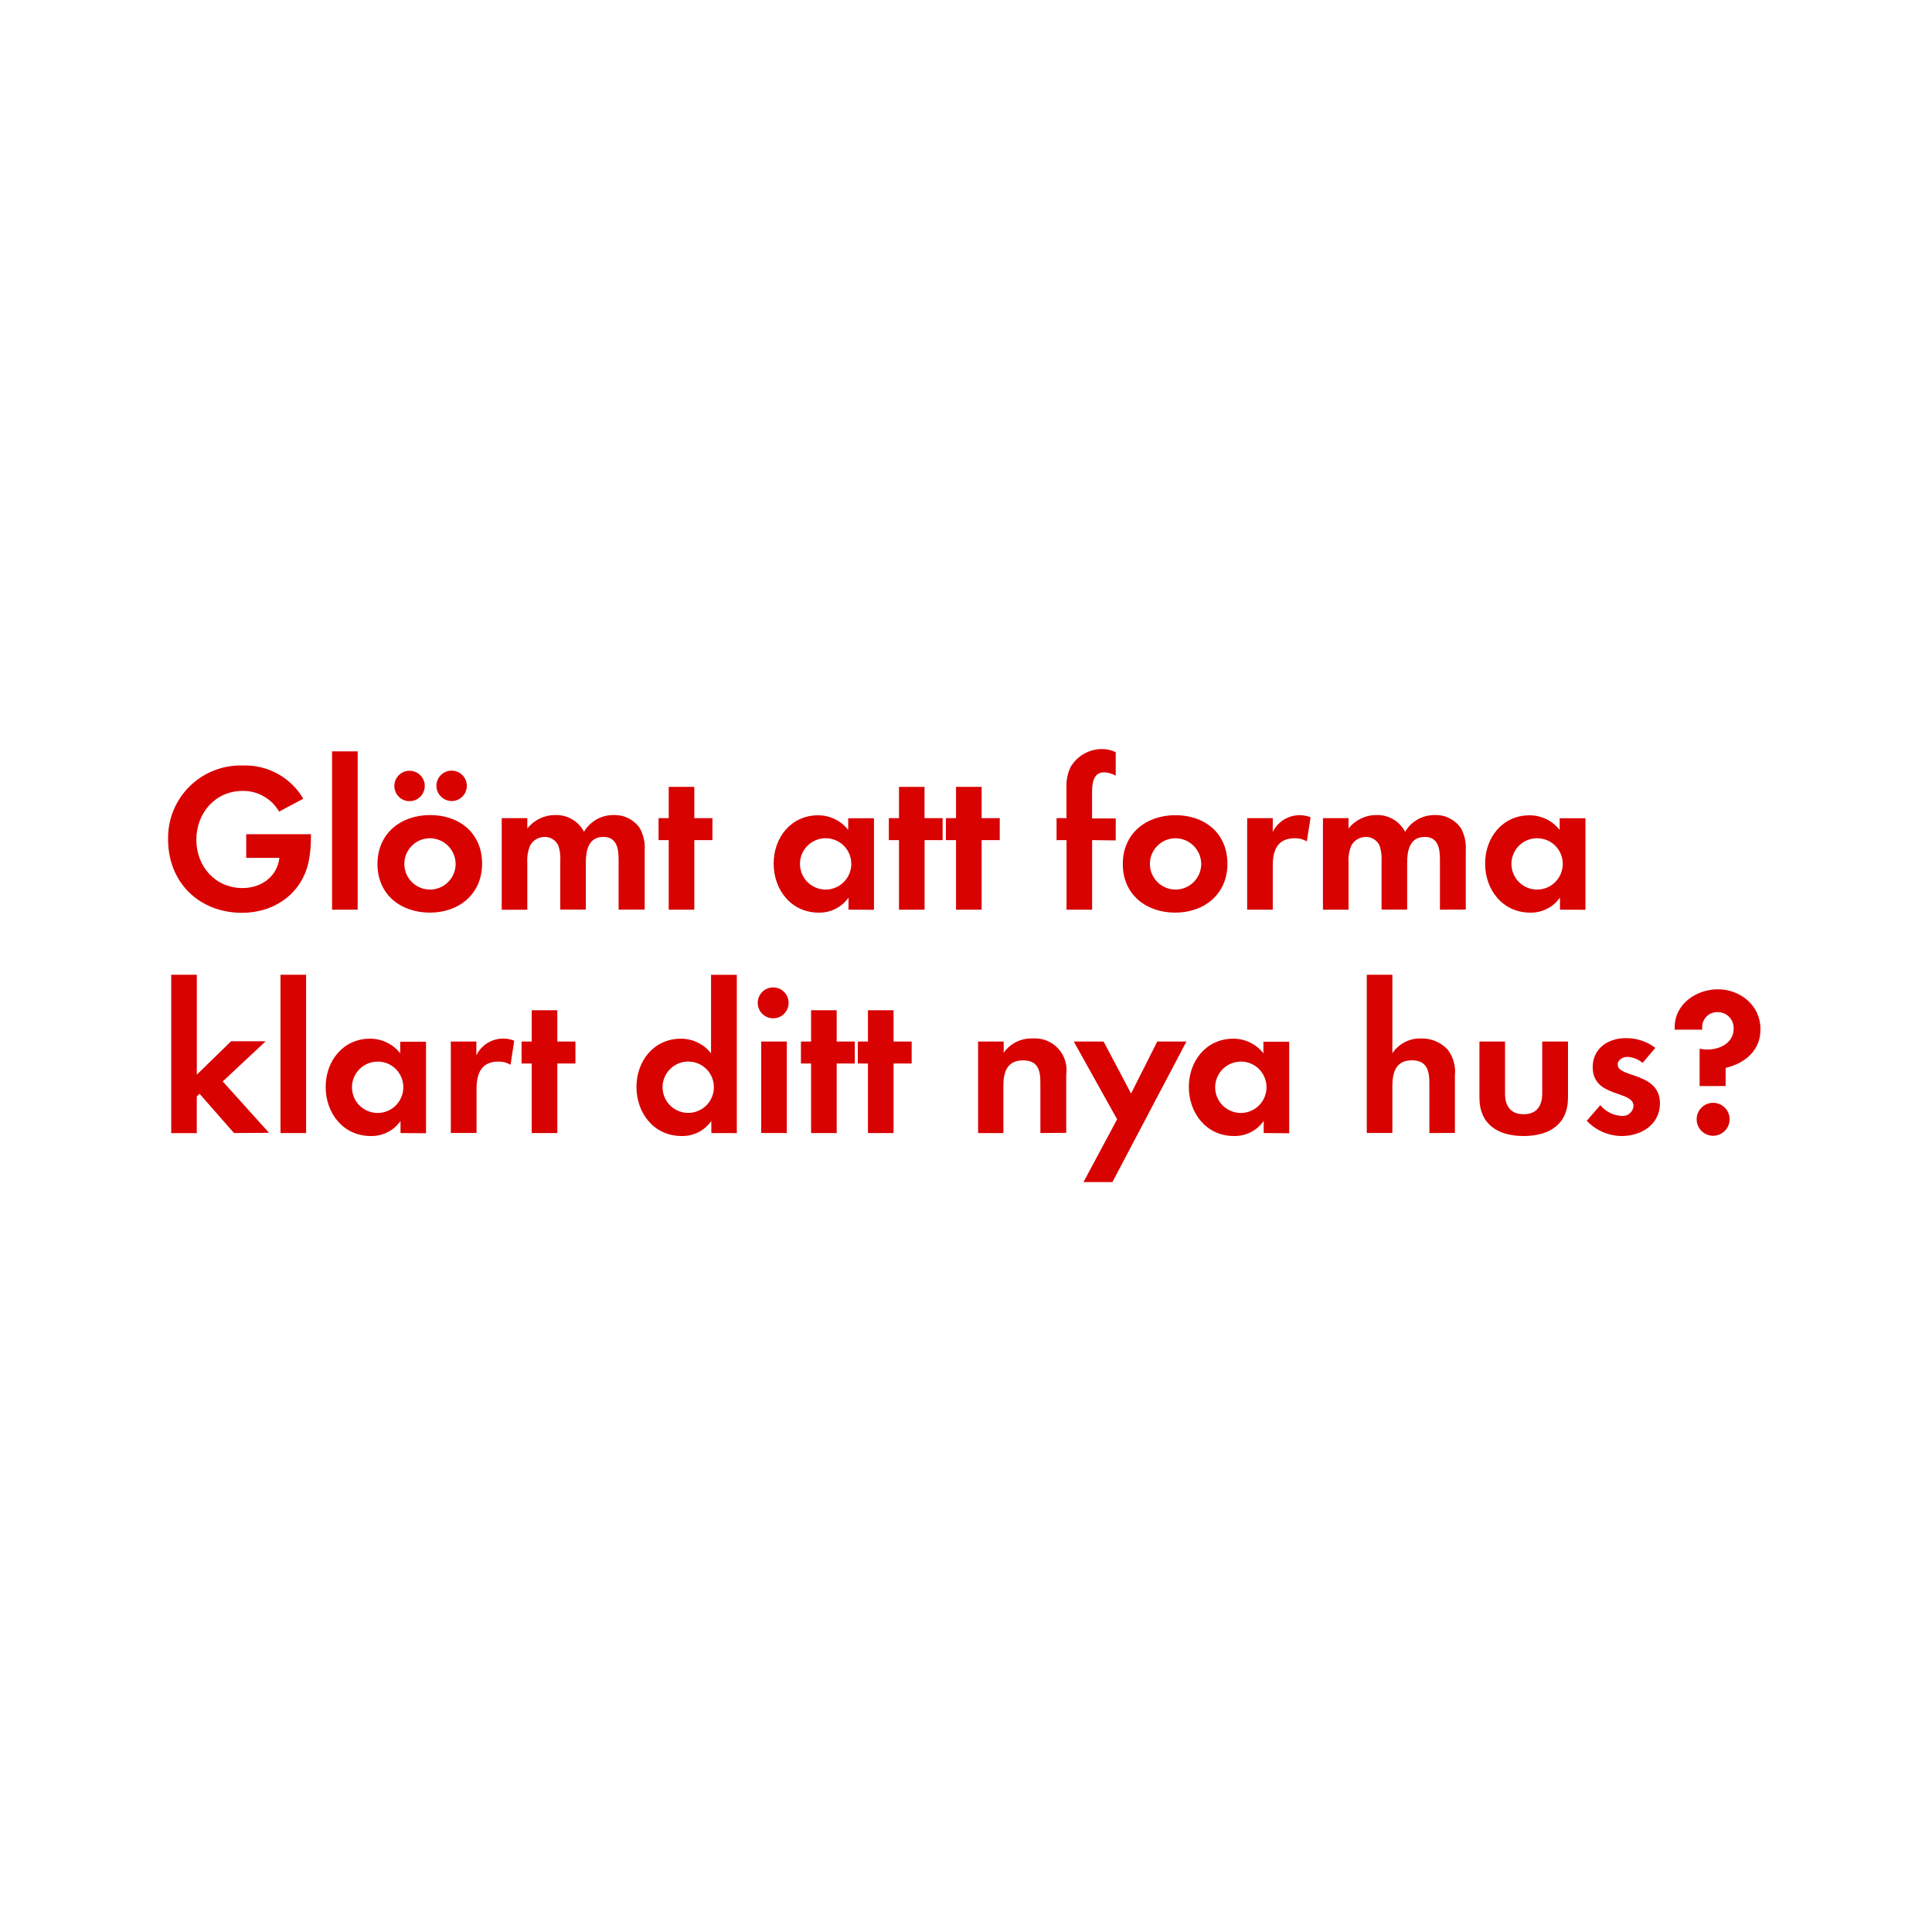
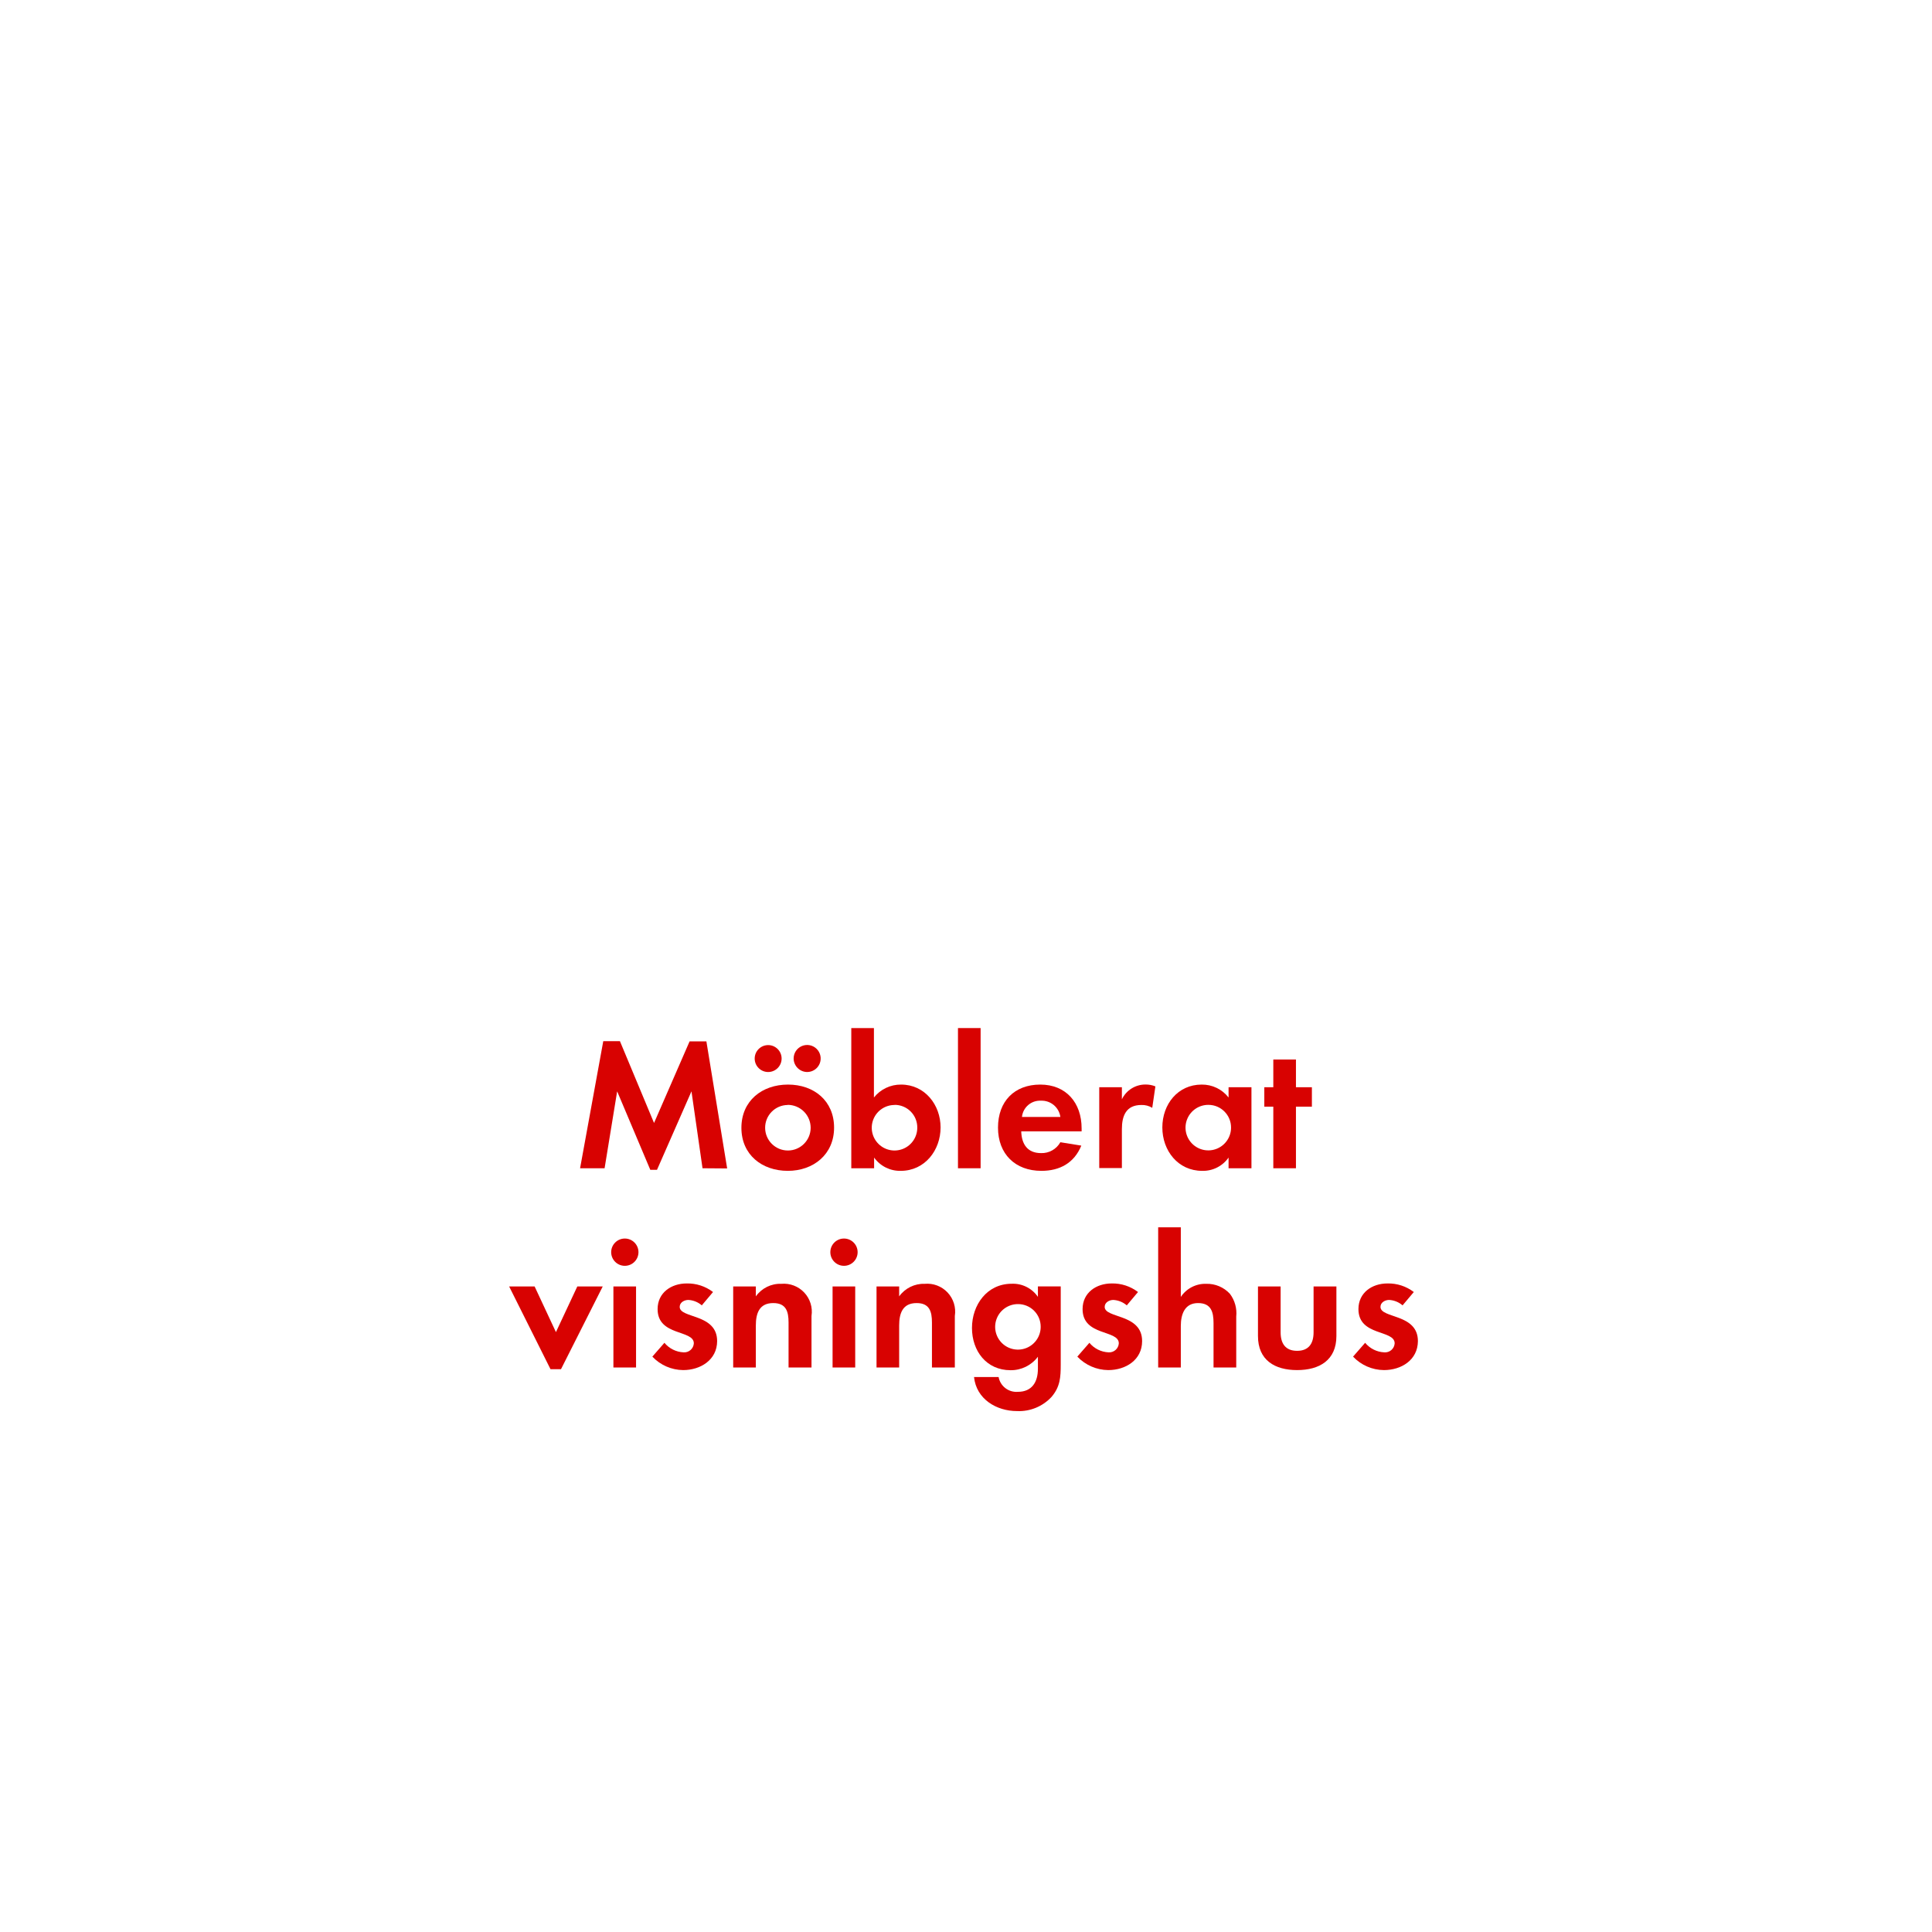
<svg xmlns="http://www.w3.org/2000/svg" id="Layer_1" data-name="Layer 1" viewBox="0 0 320 320">
  <defs>
    <style>.cls-1{fill:#d80201;}</style>
  </defs>
-   <path class="cls-1" d="M51.15,142.58c-1.08,5.39-5.67,8.61-11.06,8.61-7.07,0-12.25-5-12.25-12.15a12,12,0,0,1,12.39-12.25,11.14,11.14,0,0,1,10,5.5l-4,2.14A6.85,6.85,0,0,0,40.19,131c-4.55,0-7.67,3.68-7.67,8.09s3.12,8,7.67,8c3,0,5.71-1.82,6.09-5h-5.5v-3.92H51.5v.56A20.2,20.2,0,0,1,51.15,142.58Z" />
-   <path class="cls-1" d="M55,150.67V124.45h4.24v26.22Z" />
-   <path class="cls-1" d="M71.2,151.16c-4.83,0-8.68-3-8.68-8.05S66.37,135,71.24,135s8.61,3,8.61,8.05S76,151.16,71.2,151.16Zm-3.68-18.48a2.52,2.52,0,0,1,0-5,2.52,2.52,0,1,1,0,5Zm3.64,6.16a4.25,4.25,0,1,0,4.31,4.27A4.29,4.29,0,0,0,71.17,138.84Zm3.64-6.16a2.56,2.56,0,0,1-2.52-2.52,2.52,2.52,0,1,1,2.52,2.52Z" />
-   <path class="cls-1" d="M102.46,150.67v-8.3c0-1.79-.28-3.75-2.52-3.75-2.49,0-2.91,2.28-2.91,4.27v7.77H92.8v-8.05a6.76,6.76,0,0,0-.31-2.52,2.45,2.45,0,0,0-2.28-1.47A2.76,2.76,0,0,0,87.83,140a6.29,6.29,0,0,0-.49,2.91v7.77H83.1V135.51h4.24v1.72A5.82,5.82,0,0,1,92,135a5.15,5.15,0,0,1,4.73,2.77,5.6,5.6,0,0,1,5-2.77,5,5,0,0,1,4.24,2.17,6.68,6.68,0,0,1,.81,3.68v9.8Z" />
-   <path class="cls-1" d="M115,139.15v11.52h-4.24V139.15h-1.68v-3.64h1.68v-5.18H115v5.18h3v3.64Z" />
-   <path class="cls-1" d="M140.54,150.67v-2a5.86,5.86,0,0,1-4.94,2.49c-4.55,0-7.46-3.78-7.46-8.12s2.91-8,7.35-8a6.32,6.32,0,0,1,5,2.42v-1.93h4.27v15.16Zm-3.78-11.83a4.25,4.25,0,1,0,4.24,4.24A4.23,4.23,0,0,0,136.76,138.84Z" />
-   <path class="cls-1" d="M153.14,139.15v11.52H148.9V139.15h-1.68v-3.64h1.68v-5.18h4.23v5.18h3v3.64Z" />
-   <path class="cls-1" d="M162.59,139.15v11.52h-4.24V139.15h-1.68v-3.64h1.68v-5.18h4.24v5.18h3v3.64Z" />
-   <path class="cls-1" d="M180.89,139.15v11.52h-4.24V139.15H175v-3.64h1.64v-4.87a7.39,7.39,0,0,1,.67-3.57,6,6,0,0,1,5.25-3,5,5,0,0,1,2.24.52v3.89a4.22,4.22,0,0,0-1.92-.56c-1.89,0-2,2-2,3.4v4.24h3.92v3.64Z" />
-   <path class="cls-1" d="M194.65,151.16c-4.83,0-8.68-3-8.68-8.05s3.85-8.09,8.72-8.09,8.61,3,8.61,8.05S199.44,151.16,194.65,151.16Zm0-12.32a4.25,4.25,0,1,0,4.31,4.27A4.29,4.29,0,0,0,194.61,138.84Z" />
-   <path class="cls-1" d="M216.45,139.36a3.75,3.75,0,0,0-2-.52c-2.87,0-3.64,2-3.64,4.55v7.28h-4.24V135.51h4.24v2.28a4.94,4.94,0,0,1,6.27-2.42Z" />
-   <path class="cls-1" d="M238.5,150.67v-8.3c0-1.79-.28-3.75-2.52-3.75-2.49,0-2.91,2.28-2.91,4.27v7.77h-4.24v-8.05a6.75,6.75,0,0,0-.32-2.52,2.45,2.45,0,0,0-2.28-1.47,2.76,2.76,0,0,0-2.38,1.37,6.29,6.29,0,0,0-.49,2.91v7.77h-4.24V135.51h4.24v1.72A5.82,5.82,0,0,1,228,135a5.15,5.15,0,0,1,4.73,2.77,5.61,5.61,0,0,1,5-2.77,5,5,0,0,1,4.24,2.17,6.68,6.68,0,0,1,.81,3.68v9.8Z" />
-   <path class="cls-1" d="M258.38,150.67v-2a5.86,5.86,0,0,1-4.94,2.49c-4.55,0-7.46-3.78-7.46-8.12s2.91-8,7.35-8a6.32,6.32,0,0,1,5,2.42v-1.93h4.27v15.16Zm-3.78-11.83a4.25,4.25,0,1,0,4.24,4.24A4.23,4.23,0,0,0,254.6,138.84Z" />
-   <path class="cls-1" d="M38.76,187.67l-5.71-6.51-.46.46v6.06H28.36V161.45H32.6V178l5.67-5.53H44l-7.11,6.65,7.67,8.51Z" />
-   <path class="cls-1" d="M46.46,187.67V161.45h4.24v26.22Z" />
-   <path class="cls-1" d="M66.34,187.67v-2a5.85,5.85,0,0,1-4.94,2.49c-4.55,0-7.46-3.78-7.46-8.12s2.91-8,7.35-8a6.32,6.32,0,0,1,5,2.42v-1.92h4.27v15.16Zm-3.78-11.83a4.25,4.25,0,1,0,4.24,4.24A4.23,4.23,0,0,0,62.56,175.83Z" />
-   <path class="cls-1" d="M84.57,176.36a3.74,3.74,0,0,0-2-.53c-2.87,0-3.64,2-3.64,4.55v7.28H74.67V172.51H78.9v2.28a4.94,4.94,0,0,1,6.27-2.42Z" />
-   <path class="cls-1" d="M92.31,176.15v11.52H88.07V176.15H86.39v-3.64h1.68v-5.18h4.24v5.18h3v3.64Z" />
-   <path class="cls-1" d="M117.82,187.67v-2a5.85,5.85,0,0,1-4.94,2.49c-4.55,0-7.46-3.78-7.46-8.12s2.91-8,7.35-8a6.32,6.32,0,0,1,5,2.42v-13h4.27v26.22ZM114,175.83a4.25,4.25,0,1,0,4.24,4.24A4.23,4.23,0,0,0,114,175.83Z" />
-   <path class="cls-1" d="M128.22,168.66a2.56,2.56,0,1,1,0-5.11,2.56,2.56,0,0,1,0,5.11Zm-2.14,19V172.51h4.24v15.16Z" />
-   <path class="cls-1" d="M138.58,176.15v11.52h-4.24V176.15h-1.68v-3.64h1.68v-5.18h4.24v5.18h3v3.64Z" />
-   <path class="cls-1" d="M148,176.15v11.52h-4.24V176.15h-1.68v-3.64h1.68v-5.18H148v5.18h3v3.64Z" />
-   <path class="cls-1" d="M172.32,187.67v-8.4c0-2.07-.46-3.64-2.87-3.64-2.63,0-3.26,1.92-3.26,4.2v7.84H162V172.51h4.24v1.86A5.59,5.59,0,0,1,171,172a5.24,5.24,0,0,1,5.6,6v9.63Z" />
-   <path class="cls-1" d="M184.25,195.79h-4.79l5.57-10.4-7.18-12.88h4.94l4.55,8.61,4.34-8.61h4.83Z" />
-   <path class="cls-1" d="M209.31,187.67v-2a5.86,5.86,0,0,1-4.94,2.49c-4.55,0-7.46-3.78-7.46-8.12s2.91-8,7.35-8a6.32,6.32,0,0,1,5,2.42v-1.92h4.27v15.16Zm-3.78-11.83a4.25,4.25,0,1,0,4.24,4.24A4.23,4.23,0,0,0,205.53,175.83Z" />
-   <path class="cls-1" d="M236.75,187.67v-8.3c0-2.1-.46-3.75-2.91-3.75-2.63,0-3.22,2-3.22,4.27v7.77h-4.24V161.45h4.24v13a5.52,5.52,0,0,1,4.76-2.45,5.79,5.79,0,0,1,4.41,1.86,6,6,0,0,1,1.19,4.27v9.52Z" />
-   <path class="cls-1" d="M252.36,188.16c-4.17,0-7.32-1.86-7.32-6.37v-9.28h4.24v8.58c0,2.06.88,3.46,3.08,3.46s3.08-1.4,3.08-3.46v-8.58h4.27v9.28C259.71,186.3,256.53,188.16,252.36,188.16Z" />
-   <path class="cls-1" d="M268.6,188.16a8.06,8.06,0,0,1-5.78-2.52l2.24-2.59a4.93,4.93,0,0,0,3.57,1.79,1.79,1.79,0,0,0,1.93-1.68c0-2.59-6.76-1.29-6.76-6.41,0-3.08,2.55-4.8,5.43-4.8a7.81,7.81,0,0,1,4.94,1.61l-2.1,2.49a4.23,4.23,0,0,0-2.52-1c-.74,0-1.61.46-1.61,1.29,0,2.21,7,1.22,7,6.41C274.93,186.27,271.85,188.16,268.6,188.16Z" />
-   <path class="cls-1" d="M285.82,176.88v3h-4.31V173.7a7,7,0,0,0,1.23.14c2.13,0,4.41-1.08,4.41-3.5a2.63,2.63,0,0,0-2.7-2.7,2.48,2.48,0,0,0-2.52,2.49c0,.14,0,.28,0,.42h-4.55v-.42c0-3.82,3.57-6.27,7.14-6.27,3.75,0,7.07,2.69,7.07,6.58C291.63,174,289,176.12,285.82,176.88Zm-2.07,11.24a2.73,2.73,0,1,1,2.73-2.73A2.74,2.74,0,0,1,283.75,188.12Z" />
+   <path class="cls-1" d="M116.36,193.5l-1.83-12.74-5.71,13h-1.11l-5.49-13-2.08,12.74H96.08l3.84-21.05h2.76L108.33,186l5.89-13.52H117l3.44,21.05Z" />
+   <path class="cls-1" d="M130.49,193.93c-4.28,0-7.69-2.66-7.69-7.13s3.41-7.16,7.72-7.16,7.63,2.7,7.63,7.13S134.74,193.93,130.49,193.93Zm-3.26-16.37a2.23,2.23,0,0,1,0-4.46,2.23,2.23,0,1,1,0,4.46Zm3.23,5.46a3.77,3.77,0,1,0,3.81,3.78A3.8,3.8,0,0,0,130.46,183Zm3.22-5.46a2.26,2.26,0,0,1-2.23-2.23,2.24,2.24,0,1,1,2.23,2.23Z" />
+   <path class="cls-1" d="M149.18,193.93a5.27,5.27,0,0,1-4.4-2.2v1.77H141V170.28h3.75v11.5a5.68,5.68,0,0,1,4.5-2.14c3.93,0,6.54,3.35,6.54,7.1S153.21,193.93,149.18,193.93Zm-1-10.91a3.77,3.77,0,1,0,3.75,3.75A3.74,3.74,0,0,0,148.16,183Z" />
+   <path class="cls-1" d="M158.67,193.5V170.28h3.75V193.5Z" />
+   <path class="cls-1" d="M169.15,187.39c.06,2.08,1,3.6,3.28,3.6a3.53,3.53,0,0,0,3.2-1.8l3.47.56c-1.18,2.88-3.57,4.18-6.61,4.18-4.34,0-7.19-2.79-7.19-7.16s2.73-7.13,7-7.13,6.85,3,6.85,7.26v.49Zm3.25-5.08a3,3,0,0,0-3.13,2.69h6.36A3.12,3.12,0,0,0,172.4,182.31Z" />
+   <path class="cls-1" d="M190.85,183.49a3.26,3.26,0,0,0-1.8-.47c-2.54,0-3.23,1.8-3.23,4v6.45h-3.75V180.08h3.75v2a4.32,4.32,0,0,1,3.91-2.45,4.19,4.19,0,0,1,1.64.31Z" />
+   <path class="cls-1" d="M203.49,193.5v-1.77a5.17,5.17,0,0,1-4.37,2.2c-4,0-6.6-3.34-6.6-7.19s2.57-7.1,6.51-7.1a5.56,5.56,0,0,1,4.46,2.14v-1.7h3.79V193.5ZM200.15,183a3.77,3.77,0,1,0,3.75,3.75A3.75,3.75,0,0,0,200.15,183Z" />
+   <path class="cls-1" d="M214.65,183.3v10.2H210.9V183.3h-1.49v-3.22h1.49v-4.59h3.75v4.59h2.64v3.22Z" />
+   <path class="cls-1" d="M92.92,226.78H91.18l-6.85-13.7h4.22l3.53,7.56,3.54-7.56h4.21Z" />
+   <path class="cls-1" d="M103.49,209.66a2.26,2.26,0,0,1,0-4.52,2.26,2.26,0,0,1,0,4.52ZM101.6,226.5V213.08h3.75V226.5Z" />
+   <path class="cls-1" d="M113.16,226.93a7.11,7.11,0,0,1-5.11-2.23l2-2.29a4.36,4.36,0,0,0,3.16,1.58,1.59,1.59,0,0,0,1.71-1.49c0-2.29-6-1.15-6-5.67,0-2.73,2.27-4.25,4.81-4.25a6.92,6.92,0,0,1,4.37,1.42l-1.86,2.21a3.7,3.7,0,0,0-2.23-.9c-.65,0-1.43.4-1.43,1.15,0,1.95,6.2,1.08,6.2,5.67C118.77,225.26,116,226.93,113.16,226.93Z" />
+   <path class="cls-1" d="M130.61,226.5v-7.44c0-1.83-.4-3.23-2.54-3.23-2.32,0-2.88,1.71-2.88,3.73v6.94h-3.75V213.08h3.75v1.64a4.94,4.94,0,0,1,4.22-2.08,4.64,4.64,0,0,1,5,5.33v8.53Z" />
+   <path class="cls-1" d="M139.79,209.66a2.26,2.26,0,0,1,0-4.52,2.26,2.26,0,0,1,0,4.52ZM137.9,226.5V213.08h3.75V226.5Z" />
+   <path class="cls-1" d="M154.36,226.5v-7.44c0-1.83-.4-3.23-2.54-3.23-2.33,0-2.89,1.71-2.89,3.73v6.94h-3.75V213.08h3.75v1.64a5,5,0,0,1,4.22-2.08,4.63,4.63,0,0,1,5,5.33v8.53Z" />
+   <path class="cls-1" d="M174.17,231.37a7.34,7.34,0,0,1-5.71,2.35c-3.44,0-6.75-2-7.13-5.64h4.07a3,3,0,0,0,3.19,2.45c2.35,0,3.32-1.64,3.32-3.81v-2a5.59,5.59,0,0,1-4.53,2.23c-4,0-6.39-3.19-6.39-7s2.48-7.32,6.57-7.32a5,5,0,0,1,4.35,2.17v-1.73h3.78V226C175.69,228.11,175.6,229.69,174.17,231.37ZM168.62,216a3.77,3.77,0,1,0,3.75,3.75A3.74,3.74,0,0,0,168.62,216Z" />
+   <path class="cls-1" d="M183.56,226.93a7.15,7.15,0,0,1-5.12-2.23l2-2.29a4.36,4.36,0,0,0,3.16,1.58,1.59,1.59,0,0,0,1.71-1.49c0-2.29-6-1.15-6-5.67,0-2.73,2.27-4.25,4.81-4.25a6.92,6.92,0,0,1,4.37,1.42l-1.86,2.21a3.73,3.73,0,0,0-2.23-.9c-.65,0-1.43.4-1.43,1.15,0,1.95,6.2,1.08,6.2,5.67C189.17,225.26,186.44,226.93,183.56,226.93Z" />
+   <path class="cls-1" d="M201,226.5v-7.35c0-1.86-.4-3.32-2.57-3.32s-2.85,1.8-2.85,3.79v6.88h-3.75V203.28h3.75v11.53a4.88,4.88,0,0,1,4.22-2.17,5.15,5.15,0,0,1,3.9,1.64,5.35,5.35,0,0,1,1.06,3.79v8.43Z" />
+   <path class="cls-1" d="M214.84,226.93c-3.69,0-6.48-1.64-6.48-5.64v-8.21h3.75v7.59c0,1.83.78,3.07,2.73,3.07s2.73-1.24,2.73-3.07v-7.59h3.78v8.21C221.35,225.29,218.53,226.93,214.84,226.93Z" />
+   <path class="cls-1" d="M229.22,226.93a7.11,7.11,0,0,1-5.11-2.23l2-2.29a4.36,4.36,0,0,0,3.16,1.58A1.59,1.59,0,0,0,231,222.5c0-2.29-6-1.15-6-5.67,0-2.73,2.26-4.25,4.8-4.25a6.92,6.92,0,0,1,4.37,1.42l-1.86,2.21a3.7,3.7,0,0,0-2.23-.9c-.65,0-1.43.4-1.43,1.15,0,1.95,6.2,1.08,6.2,5.67C234.83,225.26,232.11,226.93,229.22,226.93Z" />
</svg>
